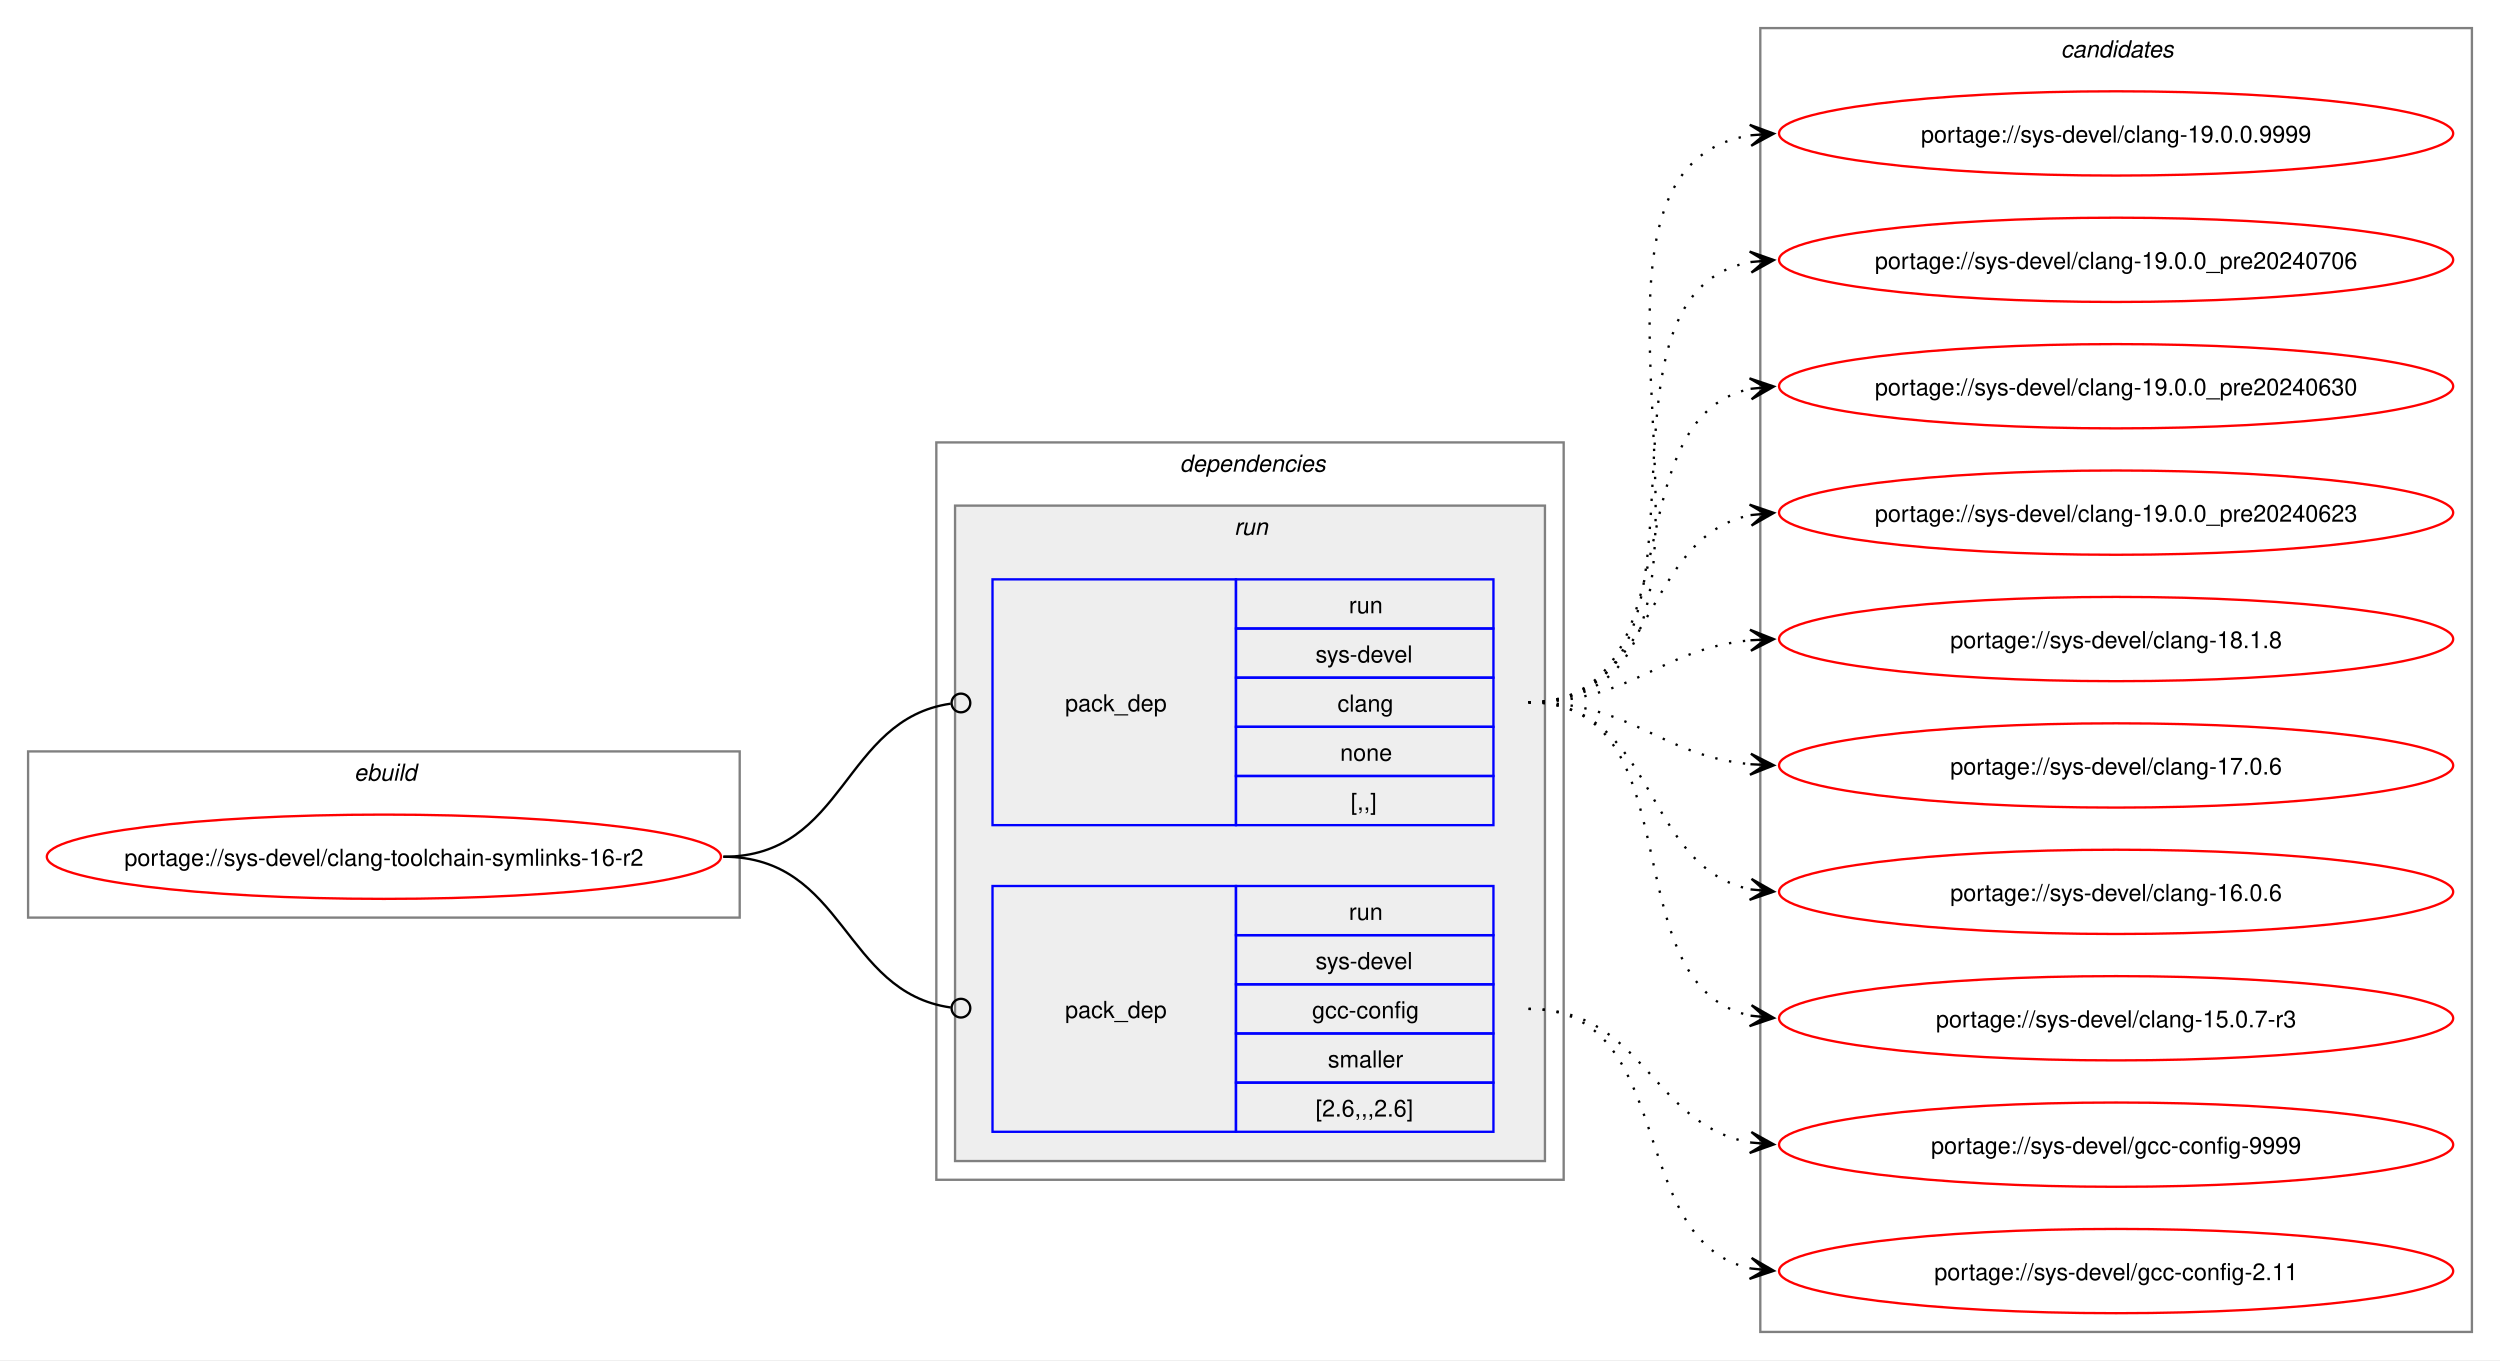
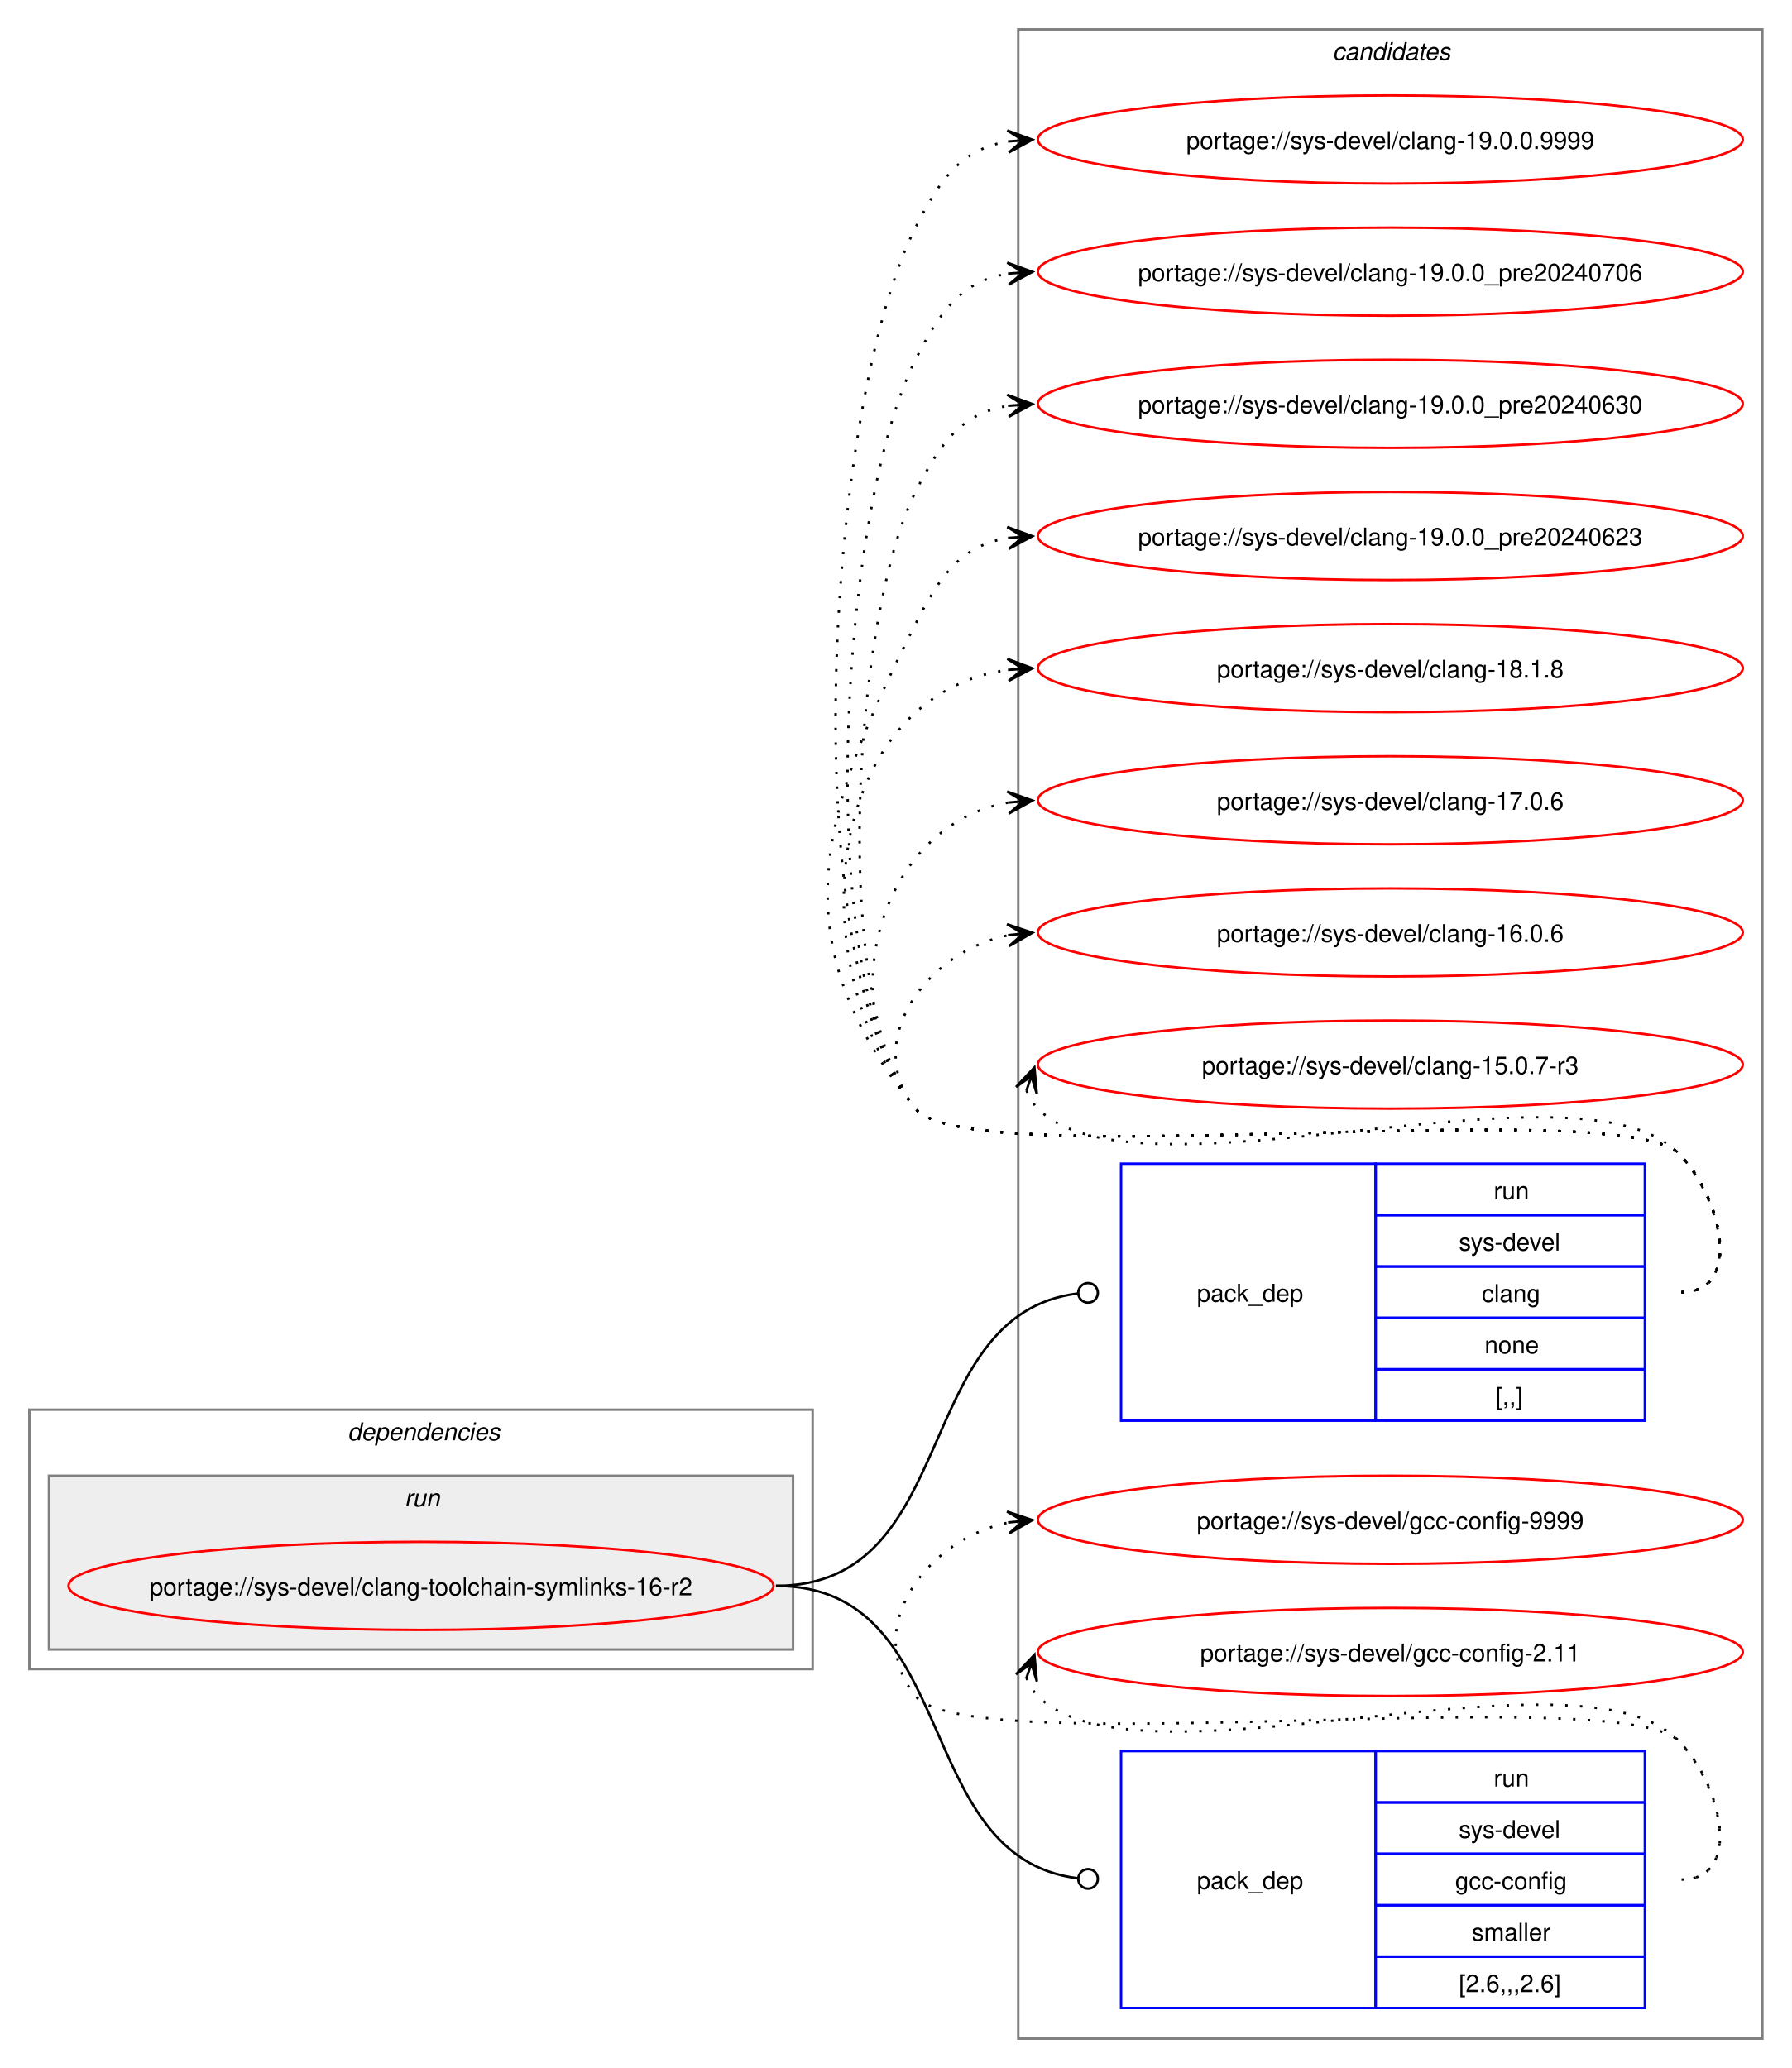
- <svg xmlns="http://www.w3.org/2000/svg" xmlns:xlink="http://www.w3.org/1999/xlink" width="1068pt" height="581pt" viewBox="0.00 0.00 1068.00 581.00">
-   <g id="graph0" class="graph" transform="scale(1 1) rotate(0) translate(4 577)">
-     <polygon fill="white" stroke="none" points="-4,4 -4,-577 1064,-577 1064,4 -4,4" />
-     <g id="clust1" class="cluster">
-       <polygon fill="none" stroke="gray" points="8,-185 8,-256 312,-256 312,-185 8,-185" />
-       <text text-anchor="start" x="147.25" y="-243.5" font-family="Helvetica,sans-Serif" font-style="italic" font-size="10.00">ebuild</text>
+ <svg xmlns="http://www.w3.org/2000/svg" xmlns:xlink="http://www.w3.org/1999/xlink" width="732pt" height="845pt" viewBox="0.00 0.00 732.00 845.00">
+   <g id="graph0" class="graph" transform="scale(1 1) rotate(0) translate(4 841)">
+     <polygon fill="white" stroke="none" points="-4,4 -4,-841 728,-841 728,4 -4,4" />
+     <g id="clust8" class="cluster">
+       <polygon fill="none" stroke="gray" points="412,-8 412,-829 716,-829 716,-8 412,-8" />
+       <text text-anchor="start" x="540.38" y="-816.5" font-family="Helvetica,sans-Serif" font-style="italic" font-size="10.00">candidates</text>
    </g>
    <g id="clust2" class="cluster">
-       <polygon fill="none" stroke="gray" points="396,-73 396,-388 664,-388 664,-73 396,-73" />
-       <text text-anchor="start" x="500" y="-375.5" font-family="Helvetica,sans-Serif" font-style="italic" font-size="10.00">dependencies</text>
+       <polygon fill="none" stroke="gray" points="8,-159 8,-265 328,-265 328,-159 8,-159" />
+       <text text-anchor="start" x="138" y="-252.5" font-family="Helvetica,sans-Serif" font-style="italic" font-size="10.00">dependencies</text>
    </g>
    <g id="clust5" class="cluster">
-       <polygon fill="#eeeeee" stroke="gray" points="404,-81 404,-361 656,-361 656,-81 404,-81" />
-       <text text-anchor="start" x="523.25" y="-348.5" font-family="Helvetica,sans-Serif" font-style="italic" font-size="10.00">run</text>
-     </g>
-     <g id="clust8" class="cluster">
-       <polygon fill="none" stroke="gray" points="748,-8 748,-565 1052,-565 1052,-8 748,-8" />
-       <text text-anchor="start" x="876.38" y="-552.5" font-family="Helvetica,sans-Serif" font-style="italic" font-size="10.00">candidates</text>
+       <polygon fill="#eeeeee" stroke="gray" points="16,-167 16,-238 320,-238 320,-167 16,-167" />
+       <text text-anchor="start" x="161.25" y="-225.5" font-family="Helvetica,sans-Serif" font-style="italic" font-size="10.00">run</text>
    </g>
    <g id="node1" class="node">
      <g id="a_node1">
        <a xlink:href="../sys-devel/clang-toolchain-symlinks-16-r2.svg" xlink:title="portage://sys-devel/clang-toolchain-symlinks-16-r2">
-           <ellipse fill="none" stroke="red" cx="160" cy="-211" rx="144" ry="18" />
-           <text text-anchor="middle" x="160" y="-207.12" font-family="Helvetica,sans-Serif" font-size="10.00">portage://sys-devel/clang-toolchain-symlinks-16-r2</text>
+           <ellipse fill="none" stroke="red" cx="168" cy="-193" rx="144" ry="18" />
+           <text text-anchor="middle" x="168" y="-189.12" font-family="Helvetica,sans-Serif" font-size="10.00">portage://sys-devel/clang-toolchain-symlinks-16-r2</text>
        </a>
      </g>
    </g>
    <g id="node2" class="node">
-       <polygon fill="none" stroke="blue" points="420,-224.5 420,-329.5 524,-329.5 524,-224.5 420,-224.5" />
-       <text text-anchor="start" x="451" y="-273.12" font-family="Helvetica,sans-Serif" font-size="10.00">pack_dep</text>
-       <polygon fill="none" stroke="blue" points="524,-308.5 524,-329.5 634,-329.5 634,-308.5 524,-308.5" />
-       <text text-anchor="start" x="572.25" y="-315" font-family="Helvetica,sans-Serif" font-size="10.00">run</text>
-       <polygon fill="none" stroke="blue" points="524,-287.5 524,-308.5 634,-308.5 634,-287.5 524,-287.5" />
-       <text text-anchor="start" x="558" y="-294" font-family="Helvetica,sans-Serif" font-size="10.00">sys-devel</text>
-       <polygon fill="none" stroke="blue" points="524,-266.5 524,-287.5 634,-287.5 634,-266.5 524,-266.5" />
-       <text text-anchor="start" x="567.38" y="-273" font-family="Helvetica,sans-Serif" font-size="10.00">clang</text>
-       <polygon fill="none" stroke="blue" points="524,-245.5 524,-266.5 634,-266.5 634,-245.5 524,-245.5" />
-       <text text-anchor="start" x="568.5" y="-252" font-family="Helvetica,sans-Serif" font-size="10.00">none</text>
-       <polygon fill="none" stroke="blue" points="524,-224.5 524,-245.5 634,-245.5 634,-224.5 524,-224.5" />
-       <text text-anchor="start" x="573" y="-231" font-family="Helvetica,sans-Serif" font-size="10.00">[,,]</text>
+       <polygon fill="none" stroke="blue" points="454,-260.5 454,-365.5 558,-365.5 558,-260.5 454,-260.5" />
+       <text text-anchor="start" x="485" y="-309.12" font-family="Helvetica,sans-Serif" font-size="10.00">pack_dep</text>
+       <polygon fill="none" stroke="blue" points="558,-344.5 558,-365.5 668,-365.5 668,-344.5 558,-344.5" />
+       <text text-anchor="start" x="606.25" y="-351" font-family="Helvetica,sans-Serif" font-size="10.00">run</text>
+       <polygon fill="none" stroke="blue" points="558,-323.5 558,-344.5 668,-344.5 668,-323.5 558,-323.5" />
+       <text text-anchor="start" x="592" y="-330" font-family="Helvetica,sans-Serif" font-size="10.00">sys-devel</text>
+       <polygon fill="none" stroke="blue" points="558,-302.5 558,-323.5 668,-323.5 668,-302.5 558,-302.5" />
+       <text text-anchor="start" x="601.38" y="-309" font-family="Helvetica,sans-Serif" font-size="10.00">clang</text>
+       <polygon fill="none" stroke="blue" points="558,-281.5 558,-302.5 668,-302.5 668,-281.5 558,-281.5" />
+       <text text-anchor="start" x="602.5" y="-288" font-family="Helvetica,sans-Serif" font-size="10.00">none</text>
+       <polygon fill="none" stroke="blue" points="558,-260.5 558,-281.5 668,-281.5 668,-260.5 558,-260.5" />
+       <text text-anchor="start" x="607" y="-267" font-family="Helvetica,sans-Serif" font-size="10.00">[,,]</text>
    </g>
    <g id="edge1" class="edge">
-       <path fill="none" stroke="black" d="M305,-211C357.35,-211 355.87,-269.74 402.13,-276.39" />
-       <ellipse fill="none" stroke="black" cx="406.51" cy="-276.69" rx="4" ry="4" />
+       <path fill="none" stroke="black" d="M313,-193C389.19,-193 367.63,-303.81 436.18,-312.46" />
+       <ellipse fill="none" stroke="black" cx="440.51" cy="-312.73" rx="4" ry="4" />
    </g>
    <g id="node3" class="node">
-       <polygon fill="none" stroke="blue" points="420,-93.5 420,-198.5 524,-198.5 524,-93.5 420,-93.5" />
-       <text text-anchor="start" x="451" y="-142.12" font-family="Helvetica,sans-Serif" font-size="10.00">pack_dep</text>
-       <polygon fill="none" stroke="blue" points="524,-177.5 524,-198.5 634,-198.5 634,-177.5 524,-177.5" />
-       <text text-anchor="start" x="572.25" y="-184" font-family="Helvetica,sans-Serif" font-size="10.00">run</text>
-       <polygon fill="none" stroke="blue" points="524,-156.5 524,-177.5 634,-177.5 634,-156.5 524,-156.5" />
-       <text text-anchor="start" x="558" y="-163" font-family="Helvetica,sans-Serif" font-size="10.00">sys-devel</text>
-       <polygon fill="none" stroke="blue" points="524,-135.5 524,-156.5 634,-156.5 634,-135.5 524,-135.5" />
-       <text text-anchor="start" x="556.5" y="-142" font-family="Helvetica,sans-Serif" font-size="10.00">gcc-config</text>
-       <polygon fill="none" stroke="blue" points="524,-114.5 524,-135.5 634,-135.5 634,-114.5 524,-114.5" />
-       <text text-anchor="start" x="563.25" y="-121" font-family="Helvetica,sans-Serif" font-size="10.00">smaller</text>
-       <polygon fill="none" stroke="blue" points="524,-93.5 524,-114.5 634,-114.5 634,-93.5 524,-93.5" />
-       <text text-anchor="start" x="558" y="-100" font-family="Helvetica,sans-Serif" font-size="10.00">[2.6,,,2.6]</text>
+       <polygon fill="none" stroke="blue" points="454,-20.5 454,-125.5 558,-125.5 558,-20.5 454,-20.5" />
+       <text text-anchor="start" x="485" y="-69.12" font-family="Helvetica,sans-Serif" font-size="10.00">pack_dep</text>
+       <polygon fill="none" stroke="blue" points="558,-104.5 558,-125.5 668,-125.5 668,-104.5 558,-104.5" />
+       <text text-anchor="start" x="606.25" y="-111" font-family="Helvetica,sans-Serif" font-size="10.00">run</text>
+       <polygon fill="none" stroke="blue" points="558,-83.5 558,-104.5 668,-104.5 668,-83.5 558,-83.5" />
+       <text text-anchor="start" x="592" y="-90" font-family="Helvetica,sans-Serif" font-size="10.00">sys-devel</text>
+       <polygon fill="none" stroke="blue" points="558,-62.5 558,-83.5 668,-83.5 668,-62.5 558,-62.5" />
+       <text text-anchor="start" x="590.5" y="-69" font-family="Helvetica,sans-Serif" font-size="10.00">gcc-config</text>
+       <polygon fill="none" stroke="blue" points="558,-41.5 558,-62.5 668,-62.5 668,-41.5 558,-41.5" />
+       <text text-anchor="start" x="597.25" y="-48" font-family="Helvetica,sans-Serif" font-size="10.00">smaller</text>
+       <polygon fill="none" stroke="blue" points="558,-20.5 558,-41.5 668,-41.5 668,-20.5 558,-20.5" />
+       <text text-anchor="start" x="592" y="-27" font-family="Helvetica,sans-Serif" font-size="10.00">[2.6,,,2.6]</text>
    </g>
    <g id="edge2" class="edge">
-       <path fill="none" stroke="black" d="M305,-211C357.13,-211 356.06,-153.15 402.16,-146.6" />
-       <ellipse fill="none" stroke="black" cx="406.51" cy="-146.31" rx="4" ry="4" />
+       <path fill="none" stroke="black" d="M313,-193C389.19,-193 367.63,-82.19 436.18,-73.54" />
+       <ellipse fill="none" stroke="black" cx="440.51" cy="-73.27" rx="4" ry="4" />
    </g>
    <g id="node4" class="node">
      <g id="a_node4">
        <a xlink:href="../sys-devel/clang-19.0.0.9999.svg" xlink:title="portage://sys-devel/clang-19.0.0.9999">
-           <ellipse fill="none" stroke="red" cx="900" cy="-520" rx="144" ry="18" />
-           <text text-anchor="middle" x="900" y="-516.12" font-family="Helvetica,sans-Serif" font-size="10.00">portage://sys-devel/clang-19.0.0.9999</text>
+           <ellipse fill="none" stroke="red" cx="564" cy="-784" rx="144" ry="18" />
+           <text text-anchor="middle" x="564" y="-780.12" font-family="Helvetica,sans-Serif" font-size="10.00">portage://sys-devel/clang-19.0.0.9999</text>
        </a>
      </g>
    </g>
    <g id="edge3" class="edge">
-       <path fill="none" stroke="black" stroke-dasharray="1,5" d="M649,-277C762.92,-277 645.51,-504.13 744.06,-519.21" />
-       <polygon fill="black" stroke="black" points="753.78,-519.91 743.49,-523.68 750.01,-519.64 743.81,-519.2 743.81,-519.2 743.81,-519.2 750.01,-519.64 744.13,-514.71 753.78,-519.91" />
+       <path fill="none" stroke="black" stroke-dasharray="1,5" d="M683,-313C708.12,-313 699.6,-351.59 682,-369.5 657.66,-394.27 391.83,-360.99 370,-388 319.71,-450.21 333.87,-676.62 370,-748 380.39,-768.53 389.02,-780.2 408.04,-783.21" />
+       <polygon fill="black" stroke="black" points="417.78,-783.91 407.49,-787.68 414.01,-783.64 407.81,-783.2 407.81,-783.2 407.81,-783.2 414.01,-783.64 408.13,-778.71 417.78,-783.91" />
    </g>
    <g id="node5" class="node">
      <g id="a_node5">
        <a xlink:href="../sys-devel/clang-19.0.0_pre20240706.svg" xlink:title="portage://sys-devel/clang-19.0.0_pre20240706">
-           <ellipse fill="none" stroke="red" cx="900" cy="-466" rx="144" ry="18" />
-           <text text-anchor="middle" x="900" y="-462.12" font-family="Helvetica,sans-Serif" font-size="10.00">portage://sys-devel/clang-19.0.0_pre20240706</text>
+           <ellipse fill="none" stroke="red" cx="564" cy="-730" rx="144" ry="18" />
+           <text text-anchor="middle" x="564" y="-726.12" font-family="Helvetica,sans-Serif" font-size="10.00">portage://sys-devel/clang-19.0.0_pre20240706</text>
        </a>
      </g>
    </g>
    <g id="edge4" class="edge">
-       <path fill="none" stroke="black" stroke-dasharray="1,5" d="M649,-277C741.36,-277 665.49,-450.81 744.05,-465.07" />
-       <polygon fill="black" stroke="black" points="753.79,-465.9 743.44,-469.54 750.02,-465.58 743.82,-465.05 743.82,-465.05 743.82,-465.05 750.02,-465.58 744.2,-460.57 753.79,-465.9" />
+       <path fill="none" stroke="black" stroke-dasharray="1,5" d="M683,-313C708.12,-313 699.6,-351.59 682,-369.5 657.66,-394.27 391.83,-360.99 370,-388 327.25,-440.88 339.29,-633.33 370,-694 380.39,-714.53 389.02,-726.2 408.04,-729.21" />
+       <polygon fill="black" stroke="black" points="417.78,-729.91 407.49,-733.68 414.01,-729.64 407.81,-729.2 407.81,-729.2 407.81,-729.2 414.01,-729.64 408.13,-724.71 417.78,-729.91" />
    </g>
    <g id="node6" class="node">
      <g id="a_node6">
        <a xlink:href="../sys-devel/clang-19.0.0_pre20240630.svg" xlink:title="portage://sys-devel/clang-19.0.0_pre20240630">
-           <ellipse fill="none" stroke="red" cx="900" cy="-412" rx="144" ry="18" />
-           <text text-anchor="middle" x="900" y="-408.12" font-family="Helvetica,sans-Serif" font-size="10.00">portage://sys-devel/clang-19.0.0_pre20240630</text>
+           <ellipse fill="none" stroke="red" cx="564" cy="-676" rx="144" ry="18" />
+           <text text-anchor="middle" x="564" y="-672.12" font-family="Helvetica,sans-Serif" font-size="10.00">portage://sys-devel/clang-19.0.0_pre20240630</text>
        </a>
      </g>
    </g>
    <g id="edge5" class="edge">
-       <path fill="none" stroke="black" stroke-dasharray="1,5" d="M649,-277C721.26,-277 683.28,-398.14 743.92,-410.91" />
-       <polygon fill="black" stroke="black" points="753.79,-411.88 743.4,-415.38 750.02,-411.51 743.84,-410.9 743.84,-410.9 743.84,-410.9 750.02,-411.51 744.27,-406.43 753.79,-411.88" />
+       <path fill="none" stroke="black" stroke-dasharray="1,5" d="M683,-313C708.12,-313 699.6,-351.59 682,-369.5 657.66,-394.27 391.83,-360.99 370,-388 334.79,-431.55 344.71,-590.04 370,-640 380.39,-660.53 389.02,-672.2 408.04,-675.21" />
+       <polygon fill="black" stroke="black" points="417.78,-675.91 407.49,-679.68 414.01,-675.64 407.81,-675.2 407.81,-675.2 407.81,-675.2 414.01,-675.64 408.13,-670.71 417.78,-675.91" />
    </g>
    <g id="node7" class="node">
      <g id="a_node7">
        <a xlink:href="../sys-devel/clang-19.0.0_pre20240623.svg" xlink:title="portage://sys-devel/clang-19.0.0_pre20240623">
-           <ellipse fill="none" stroke="red" cx="900" cy="-358" rx="144" ry="18" />
-           <text text-anchor="middle" x="900" y="-354.12" font-family="Helvetica,sans-Serif" font-size="10.00">portage://sys-devel/clang-19.0.0_pre20240623</text>
+           <ellipse fill="none" stroke="red" cx="564" cy="-622" rx="144" ry="18" />
+           <text text-anchor="middle" x="564" y="-618.12" font-family="Helvetica,sans-Serif" font-size="10.00">portage://sys-devel/clang-19.0.0_pre20240623</text>
        </a>
      </g>
    </g>
    <g id="edge6" class="edge">
-       <path fill="none" stroke="black" stroke-dasharray="1,5" d="M649,-277C704.35,-277 697.06,-347.6 744.1,-356.98" />
-       <polygon fill="black" stroke="black" points="753.79,-357.89 743.41,-361.43 750.02,-357.53 743.83,-356.95 743.83,-356.95 743.83,-356.95 750.02,-357.53 744.25,-352.47 753.79,-357.89" />
+       <path fill="none" stroke="black" stroke-dasharray="1,5" d="M683,-313C708.12,-313 699.6,-351.59 682,-369.5 657.66,-394.27 391.83,-360.99 370,-388 314.68,-456.43 330.26,-507.49 370,-586 380.39,-606.53 389.02,-618.2 408.04,-621.21" />
+       <polygon fill="black" stroke="black" points="417.78,-621.91 407.49,-625.68 414.01,-621.64 407.81,-621.2 407.81,-621.2 407.81,-621.2 414.01,-621.64 408.13,-616.71 417.78,-621.91" />
    </g>
    <g id="node8" class="node">
      <g id="a_node8">
        <a xlink:href="../sys-devel/clang-18.1.8.svg" xlink:title="portage://sys-devel/clang-18.1.8">
-           <ellipse fill="none" stroke="red" cx="900" cy="-304" rx="144" ry="18" />
-           <text text-anchor="middle" x="900" y="-300.12" font-family="Helvetica,sans-Serif" font-size="10.00">portage://sys-devel/clang-18.1.8</text>
+           <ellipse fill="none" stroke="red" cx="564" cy="-568" rx="144" ry="18" />
+           <text text-anchor="middle" x="564" y="-564.12" font-family="Helvetica,sans-Serif" font-size="10.00">portage://sys-devel/clang-18.1.8</text>
        </a>
      </g>
    </g>
    <g id="edge7" class="edge">
-       <path fill="none" stroke="black" stroke-dasharray="1,5" d="M649,-277C693.63,-277 704.68,-299.75 743.8,-303.48" />
-       <polygon fill="black" stroke="black" points="753.78,-303.94 743.59,-307.98 750.01,-303.77 743.79,-303.48 743.79,-303.48 743.79,-303.48 750.01,-303.77 744,-298.99 753.78,-303.94" />
+       <path fill="none" stroke="black" stroke-dasharray="1,5" d="M683,-313C708.12,-313 699.6,-351.59 682,-369.5 657.66,-394.27 391.83,-360.99 370,-388 320.22,-449.58 334.59,-557.72 408.22,-567.32" />
+       <polygon fill="black" stroke="black" points="417.78,-567.92 407.52,-571.78 414.01,-567.68 407.8,-567.29 407.8,-567.29 407.8,-567.29 414.01,-567.68 408.09,-562.8 417.78,-567.92" />
    </g>
    <g id="node9" class="node">
      <g id="a_node9">
        <a xlink:href="../sys-devel/clang-17.0.6.svg" xlink:title="portage://sys-devel/clang-17.0.6">
-           <ellipse fill="none" stroke="red" cx="900" cy="-250" rx="144" ry="18" />
-           <text text-anchor="middle" x="900" y="-246.12" font-family="Helvetica,sans-Serif" font-size="10.00">portage://sys-devel/clang-17.0.6</text>
+           <ellipse fill="none" stroke="red" cx="564" cy="-514" rx="144" ry="18" />
+           <text text-anchor="middle" x="564" y="-510.12" font-family="Helvetica,sans-Serif" font-size="10.00">portage://sys-devel/clang-17.0.6</text>
        </a>
      </g>
    </g>
    <g id="edge8" class="edge">
-       <path fill="none" stroke="black" stroke-dasharray="1,5" d="M649,-277C693.63,-277 704.68,-254.25 743.8,-250.52" />
-       <polygon fill="black" stroke="black" points="753.78,-250.06 744,-255.01 750.01,-250.23 743.79,-250.52 743.79,-250.52 743.79,-250.52 750.01,-250.23 743.59,-246.02 753.78,-250.06" />
+       <path fill="none" stroke="black" stroke-dasharray="1,5" d="M683,-313C708.12,-313 699.6,-351.59 682,-369.5 657.66,-394.27 391.83,-360.99 370,-388 334.59,-431.81 355.83,-504.22 408.13,-513.1" />
+       <polygon fill="black" stroke="black" points="417.79,-513.9 407.45,-517.56 414.02,-513.59 407.82,-513.07 407.82,-513.07 407.82,-513.07 414.02,-513.59 408.19,-508.59 417.79,-513.9" />
    </g>
    <g id="node10" class="node">
      <g id="a_node10">
        <a xlink:href="../sys-devel/clang-16.0.6.svg" xlink:title="portage://sys-devel/clang-16.0.6">
-           <ellipse fill="none" stroke="red" cx="900" cy="-196" rx="144" ry="18" />
-           <text text-anchor="middle" x="900" y="-192.12" font-family="Helvetica,sans-Serif" font-size="10.00">portage://sys-devel/clang-16.0.6</text>
+           <ellipse fill="none" stroke="red" cx="564" cy="-460" rx="144" ry="18" />
+           <text text-anchor="middle" x="564" y="-456.12" font-family="Helvetica,sans-Serif" font-size="10.00">portage://sys-devel/clang-16.0.6</text>
        </a>
      </g>
    </g>
    <g id="edge9" class="edge">
-       <path fill="none" stroke="black" stroke-dasharray="1,5" d="M649,-277C704.35,-277 697.06,-206.4 744.1,-197.02" />
-       <polygon fill="black" stroke="black" points="753.79,-196.11 744.25,-201.53 750.02,-196.47 743.83,-197.05 743.83,-197.05 743.83,-197.05 750.02,-196.47 743.41,-192.57 753.79,-196.11" />
+       <path fill="none" stroke="black" stroke-dasharray="1,5" d="M683,-313C708.12,-313 699.6,-351.59 682,-369.5 657.66,-394.27 391.83,-360.99 370,-388 347.95,-415.28 374.32,-452.25 408.27,-458.94" />
+       <polygon fill="black" stroke="black" points="417.79,-459.88 407.39,-463.38 414.02,-459.51 407.84,-458.9 407.84,-458.9 407.84,-458.9 414.02,-459.51 408.28,-454.42 417.79,-459.88" />
    </g>
    <g id="node11" class="node">
      <g id="a_node11">
        <a xlink:href="../sys-devel/clang-15.0.7-r3.svg" xlink:title="portage://sys-devel/clang-15.0.7-r3">
-           <ellipse fill="none" stroke="red" cx="900" cy="-142" rx="144" ry="18" />
-           <text text-anchor="middle" x="900" y="-138.12" font-family="Helvetica,sans-Serif" font-size="10.00">portage://sys-devel/clang-15.0.7-r3</text>
+           <ellipse fill="none" stroke="red" cx="564" cy="-406" rx="144" ry="18" />
+           <text text-anchor="middle" x="564" y="-402.12" font-family="Helvetica,sans-Serif" font-size="10.00">portage://sys-devel/clang-15.0.7-r3</text>
        </a>
      </g>
    </g>
    <g id="edge10" class="edge">
-       <path fill="none" stroke="black" stroke-dasharray="1,5" d="M649,-277C721.26,-277 683.28,-155.86 743.92,-143.09" />
-       <polygon fill="black" stroke="black" points="753.79,-142.12 744.27,-147.57 750.02,-142.49 743.84,-143.1 743.84,-143.1 743.84,-143.1 750.02,-142.49 743.4,-138.62 753.79,-142.12" />
+       <path fill="none" stroke="black" stroke-dasharray="1,5" d="M415.37,-395.45C416.4,-392.7 418.07,-389.96 420,-388 460.96,-346.42 641.83,-411.85 682,-369.5 699.28,-351.28 708.12,-313 683,-313" />
+       <polygon fill="black" stroke="black" points="418.6,-404.85 411.09,-396.86 417.37,-401.27 415.34,-395.39 415.34,-395.39 415.34,-395.39 417.37,-401.27 419.6,-393.93 418.6,-404.85" />
    </g>
    <g id="node12" class="node">
      <g id="a_node12">
        <a xlink:href="../sys-devel/gcc-config-9999.svg" xlink:title="portage://sys-devel/gcc-config-9999">
-           <ellipse fill="none" stroke="red" cx="900" cy="-88" rx="144" ry="18" />
-           <text text-anchor="middle" x="900" y="-84.12" font-family="Helvetica,sans-Serif" font-size="10.00">portage://sys-devel/gcc-config-9999</text>
+           <ellipse fill="none" stroke="red" cx="564" cy="-220" rx="144" ry="18" />
+           <text text-anchor="middle" x="564" y="-216.12" font-family="Helvetica,sans-Serif" font-size="10.00">portage://sys-devel/gcc-config-9999</text>
        </a>
      </g>
    </g>
    <g id="edge11" class="edge">
-       <path fill="none" stroke="black" stroke-dasharray="1,5" d="M649,-146C698.72,-146 701.2,-96.29 743.91,-88.91" />
-       <polygon fill="black" stroke="black" points="753.79,-88.1 744.19,-93.4 750.02,-88.41 743.82,-88.92 743.82,-88.92 743.82,-88.92 750.02,-88.41 743.45,-84.43 753.79,-88.1" />
+       <path fill="none" stroke="black" stroke-dasharray="1,5" d="M683,-73C708.12,-73 699.6,-111.59 682,-129.5 657.66,-154.27 391.83,-120.99 370,-148 347.95,-175.28 374.32,-212.25 408.27,-218.94" />
+       <polygon fill="black" stroke="black" points="417.79,-219.88 407.39,-223.38 414.02,-219.51 407.84,-218.9 407.84,-218.9 407.84,-218.9 414.02,-219.51 408.28,-214.42 417.79,-219.88" />
    </g>
    <g id="node13" class="node">
      <g id="a_node13">
        <a xlink:href="../sys-devel/gcc-config-2.11.svg" xlink:title="portage://sys-devel/gcc-config-2.11">
-           <ellipse fill="none" stroke="red" cx="900" cy="-34" rx="144" ry="18" />
-           <text text-anchor="middle" x="900" y="-30.12" font-family="Helvetica,sans-Serif" font-size="10.00">portage://sys-devel/gcc-config-2.11</text>
+           <ellipse fill="none" stroke="red" cx="564" cy="-166" rx="144" ry="18" />
+           <text text-anchor="middle" x="564" y="-162.12" font-family="Helvetica,sans-Serif" font-size="10.00">portage://sys-devel/gcc-config-2.11</text>
        </a>
      </g>
    </g>
    <g id="edge12" class="edge">
-       <path fill="none" stroke="black" stroke-dasharray="1,5" d="M649,-146C713.52,-146 689.76,-46.74 743.94,-35.11" />
-       <polygon fill="black" stroke="black" points="753.79,-34.12 744.29,-39.6 750.02,-34.5 743.84,-35.12 743.84,-35.12 743.84,-35.12 750.02,-34.5 743.39,-30.64 753.79,-34.12" />
+       <path fill="none" stroke="black" stroke-dasharray="1,5" d="M415.37,-155.45C416.4,-152.7 418.07,-149.96 420,-148 460.96,-106.42 641.83,-171.85 682,-129.5 699.28,-111.28 708.12,-73 683,-73" />
+       <polygon fill="black" stroke="black" points="418.6,-164.85 411.09,-156.86 417.37,-161.27 415.34,-155.39 415.34,-155.39 415.34,-155.39 417.37,-161.27 419.6,-153.93 418.6,-164.85" />
    </g>
  </g>
</svg>
